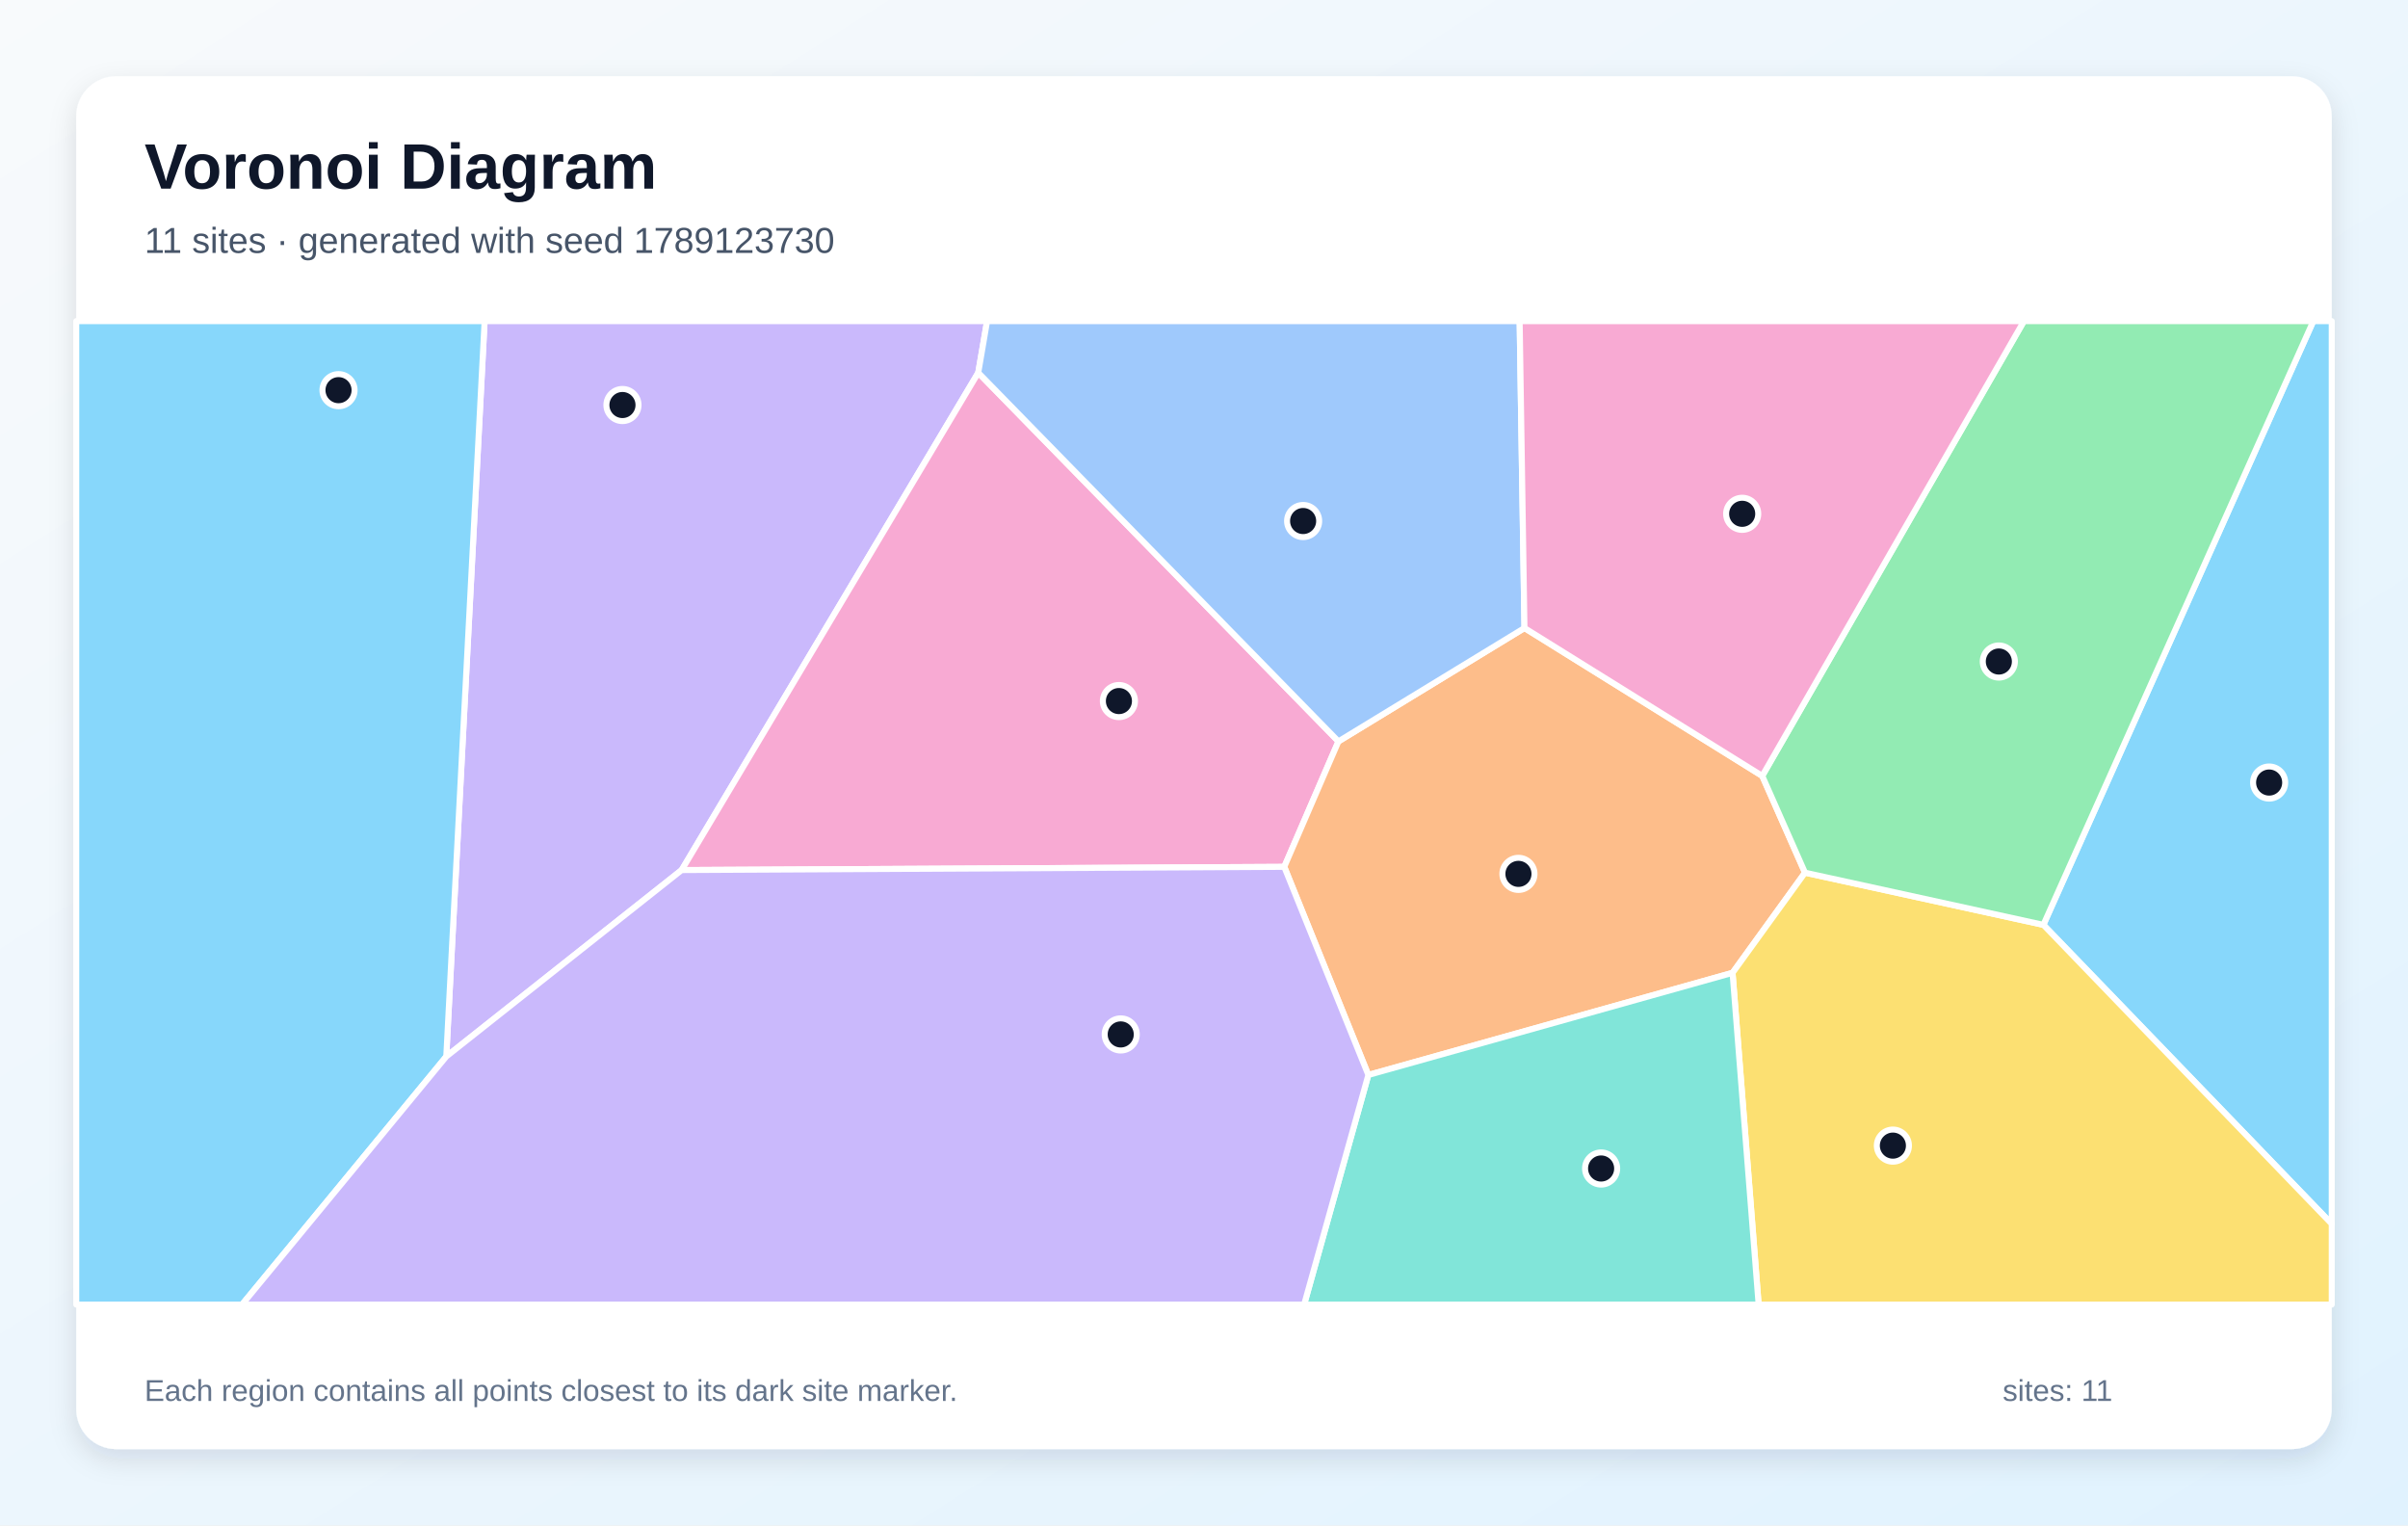
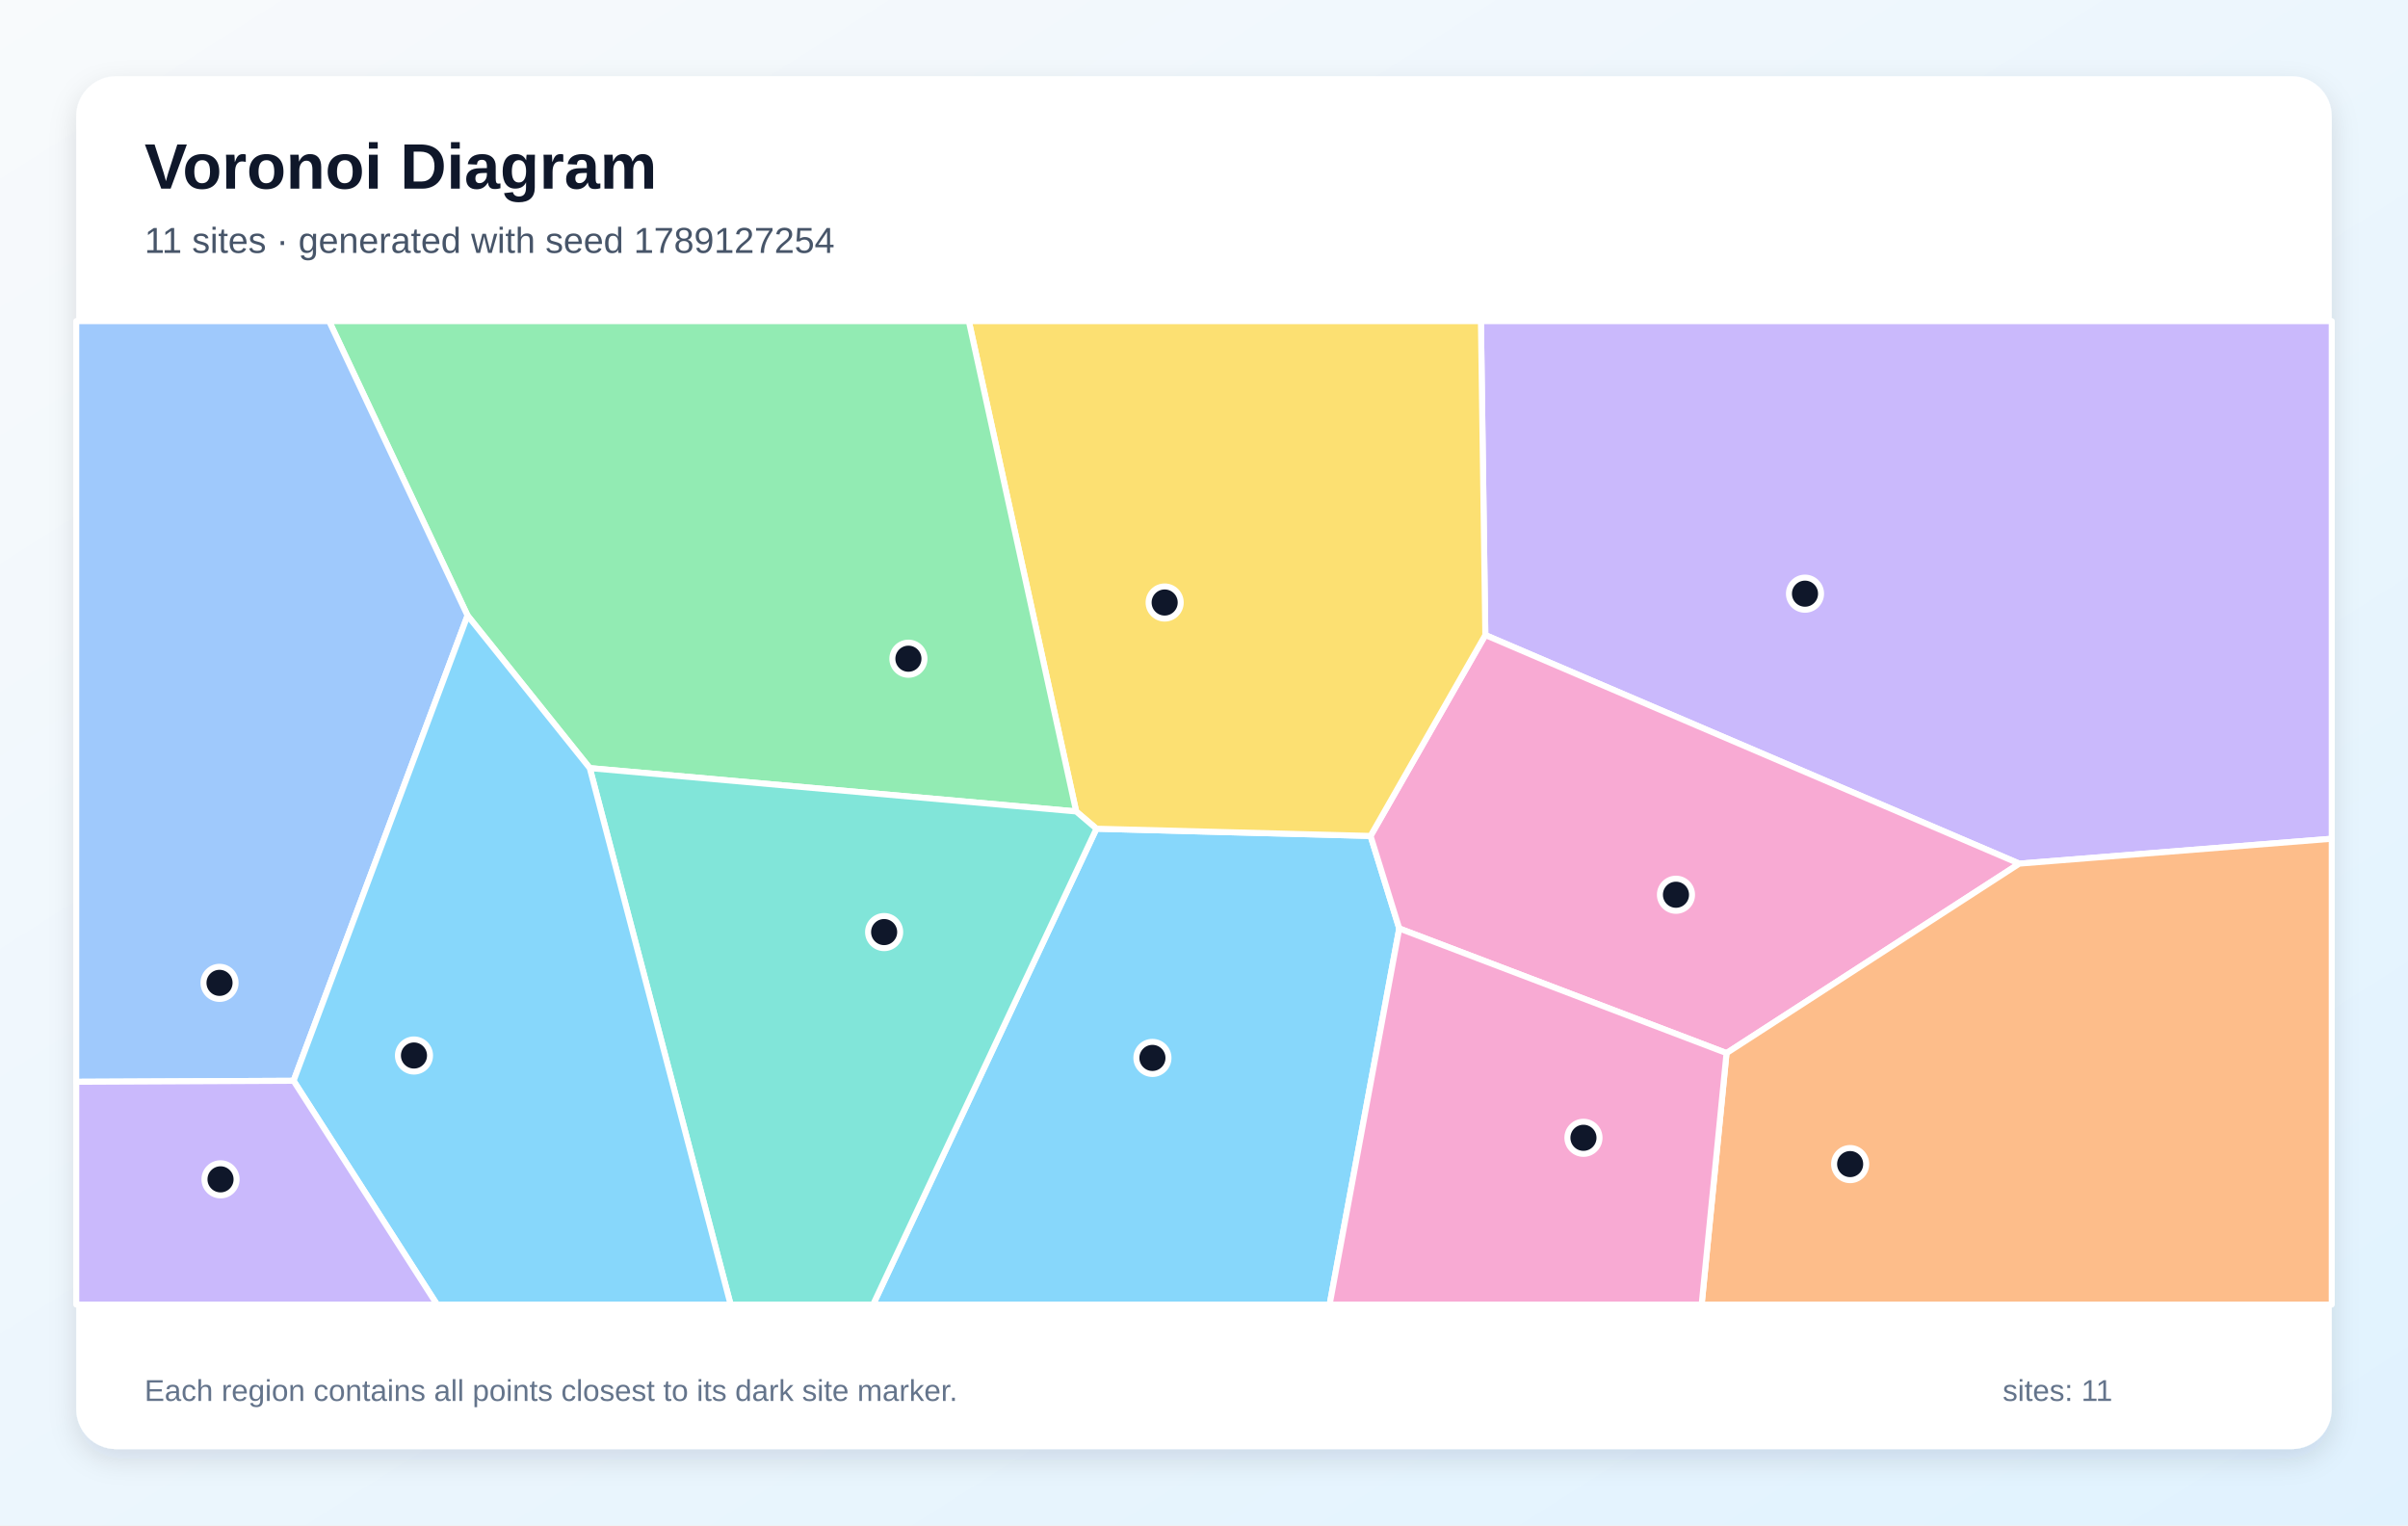
<svg xmlns="http://www.w3.org/2000/svg" width="1200" height="760" viewBox="0 0 1200 760" role="img" aria-labelledby="title description">
  <defs>
    <linearGradient id="background" x1="0" y1="0" x2="1" y2="1">
      <stop stop-color="#F8FAFC" />
      <stop offset="1" stop-color="#E0F2FE" />
    </linearGradient>
    <filter id="shadow" x="-10%" y="-10%" width="120%" height="120%">
      <feDropShadow dx="0" dy="5" stdDeviation="7" flood-color="#0F172A" flood-opacity=".12" />
    </filter>
  </defs>
  <rect width="1200" height="760" fill="url(#background)" />
  <rect x="38" y="38" width="1124" height="684" rx="20" fill="#FFFFFF" filter="url(#shadow)" />
  <g font-family="Arial, sans-serif">
    <text x="72" y="94" font-size="32" font-weight="700" fill="#0F172A">Voronoi Diagram</text>
-     <text x="72" y="126" font-size="18" fill="#475569">11 sites · generated with seed 1789123730</text>
+     <text x="72" y="126" font-size="18" fill="#475569">11 sites · generated with seed 1789127254</text>
  </g>
  <g stroke="#FFFFFF" stroke-width="3" stroke-linejoin="round">
-     <polygon points="1018.3,460.8 1152.8,160.0 1162.0,160.0 1162.0,609.8" fill="#38BDF8" fill-opacity="0.60" />
-     <polygon points="222.4,526.4 241.5,160.0 491.9,160.0 487.5,185.7 339.7,433.5" fill="#A78BFA" fill-opacity="0.60" />
-     <polygon points="339.7,433.5 487.5,185.7 667.0,369.4 640.0,431.9" fill="#F472B6" fill-opacity="0.60" />
-     <polygon points="681.9,535.6 640.0,431.9 667.0,369.4 759.7,312.9 878.2,386.6 899.5,434.8 863.4,484.7" fill="#FB923C" fill-opacity="0.60" />
-     <polygon points="863.4,484.7 899.5,434.8 1018.3,460.8 1162.0,609.8 1162.0,650.0 876.4,650.0" fill="#FACC15" fill-opacity="0.60" />
-     <polygon points="899.5,434.8 878.2,386.6 1008.6,160.0 1152.8,160.0 1018.3,460.8" fill="#4ADE80" fill-opacity="0.60" />
-     <polygon points="681.9,535.6 863.4,484.7 876.4,650.0 649.9,650.0" fill="#2DD4BF" fill-opacity="0.60" />
-     <polygon points="759.7,312.9 667.0,369.4 487.5,185.7 491.9,160.0 757.3,160.0" fill="#60A5FA" fill-opacity="0.60" />
-     <polygon points="38.0,160.0 241.5,160.0 222.4,526.4 120.6,650.0 38.0,650.0" fill="#38BDF8" fill-opacity="0.60" />
-     <polygon points="222.4,526.4 339.7,433.5 640.0,431.9 681.9,535.6 649.9,650.0 120.6,650.0" fill="#A78BFA" fill-opacity="0.60" />
-     <polygon points="878.2,386.6 759.7,312.9 757.3,160.0 1008.6,160.0" fill="#F472B6" fill-opacity="0.60" />
+     <polygon points="546.4,412.9 683.0,416.5 697.3,462.6 662.6,650.0 435.1,650.0" fill="#38BDF8" fill-opacity="0.60" />
+     <polygon points="1006.3,430.3 740.2,316.4 738.0,160.0 1162.0,160.0 1162.0,417.9" fill="#A78BFA" fill-opacity="0.60" />
+     <polygon points="860.4,524.7 697.3,462.6 683.0,416.5 740.2,316.4 1006.3,430.3" fill="#F472B6" fill-opacity="0.60" />
+     <polygon points="860.4,524.7 1006.3,430.3 1162.0,417.9 1162.0,650.0 848.0,650.0" fill="#FB923C" fill-opacity="0.60" />
+     <polygon points="740.2,316.4 683.0,416.5 546.4,412.9 536.3,404.3 482.8,160.0 738.0,160.0" fill="#FACC15" fill-opacity="0.60" />
+     <polygon points="293.9,382.7 233.0,306.7 164.0,160.0 482.8,160.0 536.3,404.3" fill="#4ADE80" fill-opacity="0.60" />
+     <polygon points="293.9,382.7 536.3,404.3 546.4,412.9 435.1,650.0 364.1,650.0" fill="#2DD4BF" fill-opacity="0.60" />
+     <polygon points="38.0,539.0 38.0,160.0 164.0,160.0 233.0,306.7 146.3,538.5" fill="#60A5FA" fill-opacity="0.60" />
+     <polygon points="146.3,538.5 233.0,306.7 293.9,382.7 364.1,650.0 217.8,650.0" fill="#38BDF8" fill-opacity="0.60" />
+     <polygon points="38.0,539.0 146.3,538.5 217.8,650.0 38.0,650.0" fill="#A78BFA" fill-opacity="0.60" />
+     <polygon points="697.3,462.6 860.4,524.7 848.0,650.0 662.6,650.0" fill="#F472B6" fill-opacity="0.60" />
  </g>
  <g>
-     <circle cx="1130.8" cy="389.9" r="8" fill="#0F172A" stroke="#FFFFFF" stroke-width="3" />
-     <circle cx="310.2" cy="201.8" r="8" fill="#0F172A" stroke="#FFFFFF" stroke-width="3" />
-     <circle cx="557.6" cy="349.3" r="8" fill="#0F172A" stroke="#FFFFFF" stroke-width="3" />
-     <circle cx="756.7" cy="435.4" r="8" fill="#0F172A" stroke="#FFFFFF" stroke-width="3" />
-     <circle cx="943.3" cy="570.8" r="8" fill="#0F172A" stroke="#FFFFFF" stroke-width="3" />
-     <circle cx="996.1" cy="329.6" r="8" fill="#0F172A" stroke="#FFFFFF" stroke-width="3" />
-     <circle cx="797.9" cy="582.2" r="8" fill="#0F172A" stroke="#FFFFFF" stroke-width="3" />
-     <circle cx="649.4" cy="259.6" r="8" fill="#0F172A" stroke="#FFFFFF" stroke-width="3" />
-     <circle cx="168.7" cy="194.4" r="8" fill="#0F172A" stroke="#FFFFFF" stroke-width="3" />
-     <circle cx="558.5" cy="515.4" r="8" fill="#0F172A" stroke="#FFFFFF" stroke-width="3" />
-     <circle cx="868.2" cy="256.0" r="8" fill="#0F172A" stroke="#FFFFFF" stroke-width="3" />
+     <circle cx="574.3" cy="527.1" r="8" fill="#0F172A" stroke="#FFFFFF" stroke-width="3" />
+     <circle cx="899.5" cy="295.8" r="8" fill="#0F172A" stroke="#FFFFFF" stroke-width="3" />
+     <circle cx="835.2" cy="445.8" r="8" fill="#0F172A" stroke="#FFFFFF" stroke-width="3" />
+     <circle cx="922.0" cy="580.0" r="8" fill="#0F172A" stroke="#FFFFFF" stroke-width="3" />
+     <circle cx="580.4" cy="300.2" r="8" fill="#0F172A" stroke="#FFFFFF" stroke-width="3" />
+     <circle cx="452.7" cy="328.2" r="8" fill="#0F172A" stroke="#FFFFFF" stroke-width="3" />
+     <circle cx="440.6" cy="464.4" r="8" fill="#0F172A" stroke="#FFFFFF" stroke-width="3" />
+     <circle cx="109.4" cy="489.7" r="8" fill="#0F172A" stroke="#FFFFFF" stroke-width="3" />
+     <circle cx="206.3" cy="525.9" r="8" fill="#0F172A" stroke="#FFFFFF" stroke-width="3" />
+     <circle cx="109.9" cy="587.6" r="8" fill="#0F172A" stroke="#FFFFFF" stroke-width="3" />
+     <circle cx="789.1" cy="566.9" r="8" fill="#0F172A" stroke="#FFFFFF" stroke-width="3" />
  </g>
  <g font-family="Arial, sans-serif" font-size="15" fill="#64748B">
    <text x="72" y="698">Each region contains all points closest to its dark site marker.</text>
    <text x="998" y="698">sites: 11</text>
  </g>
</svg>
